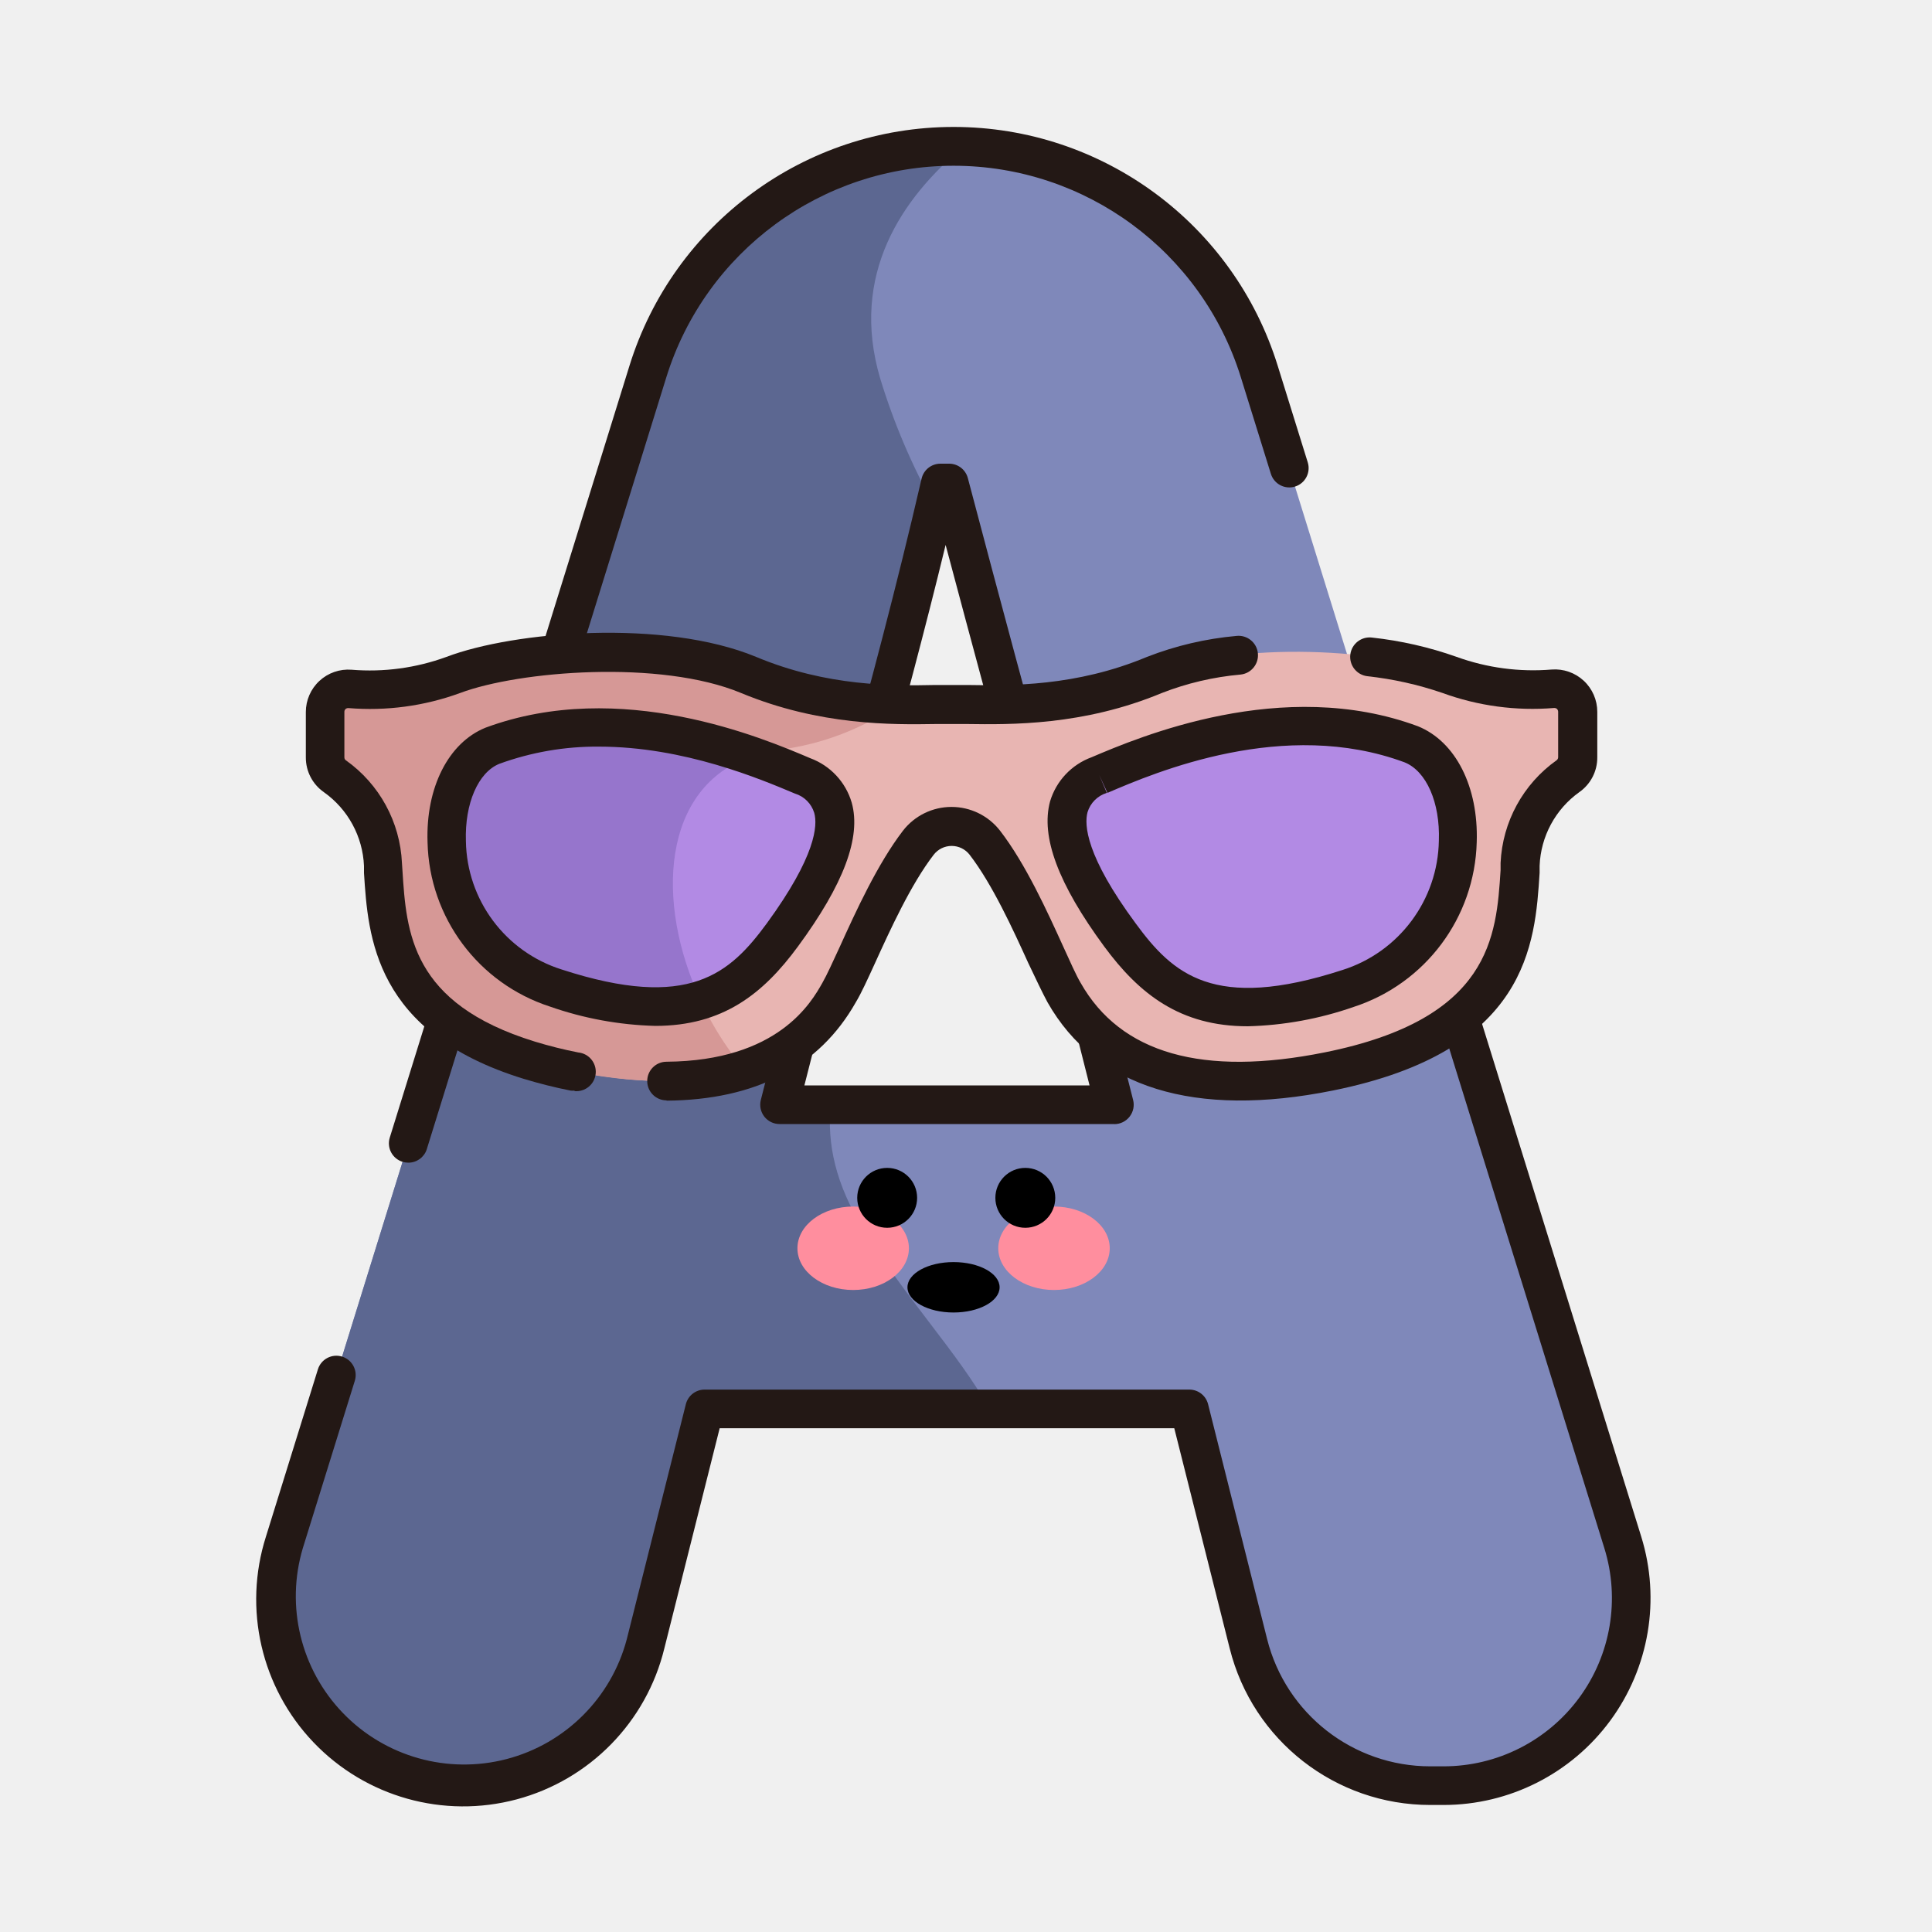
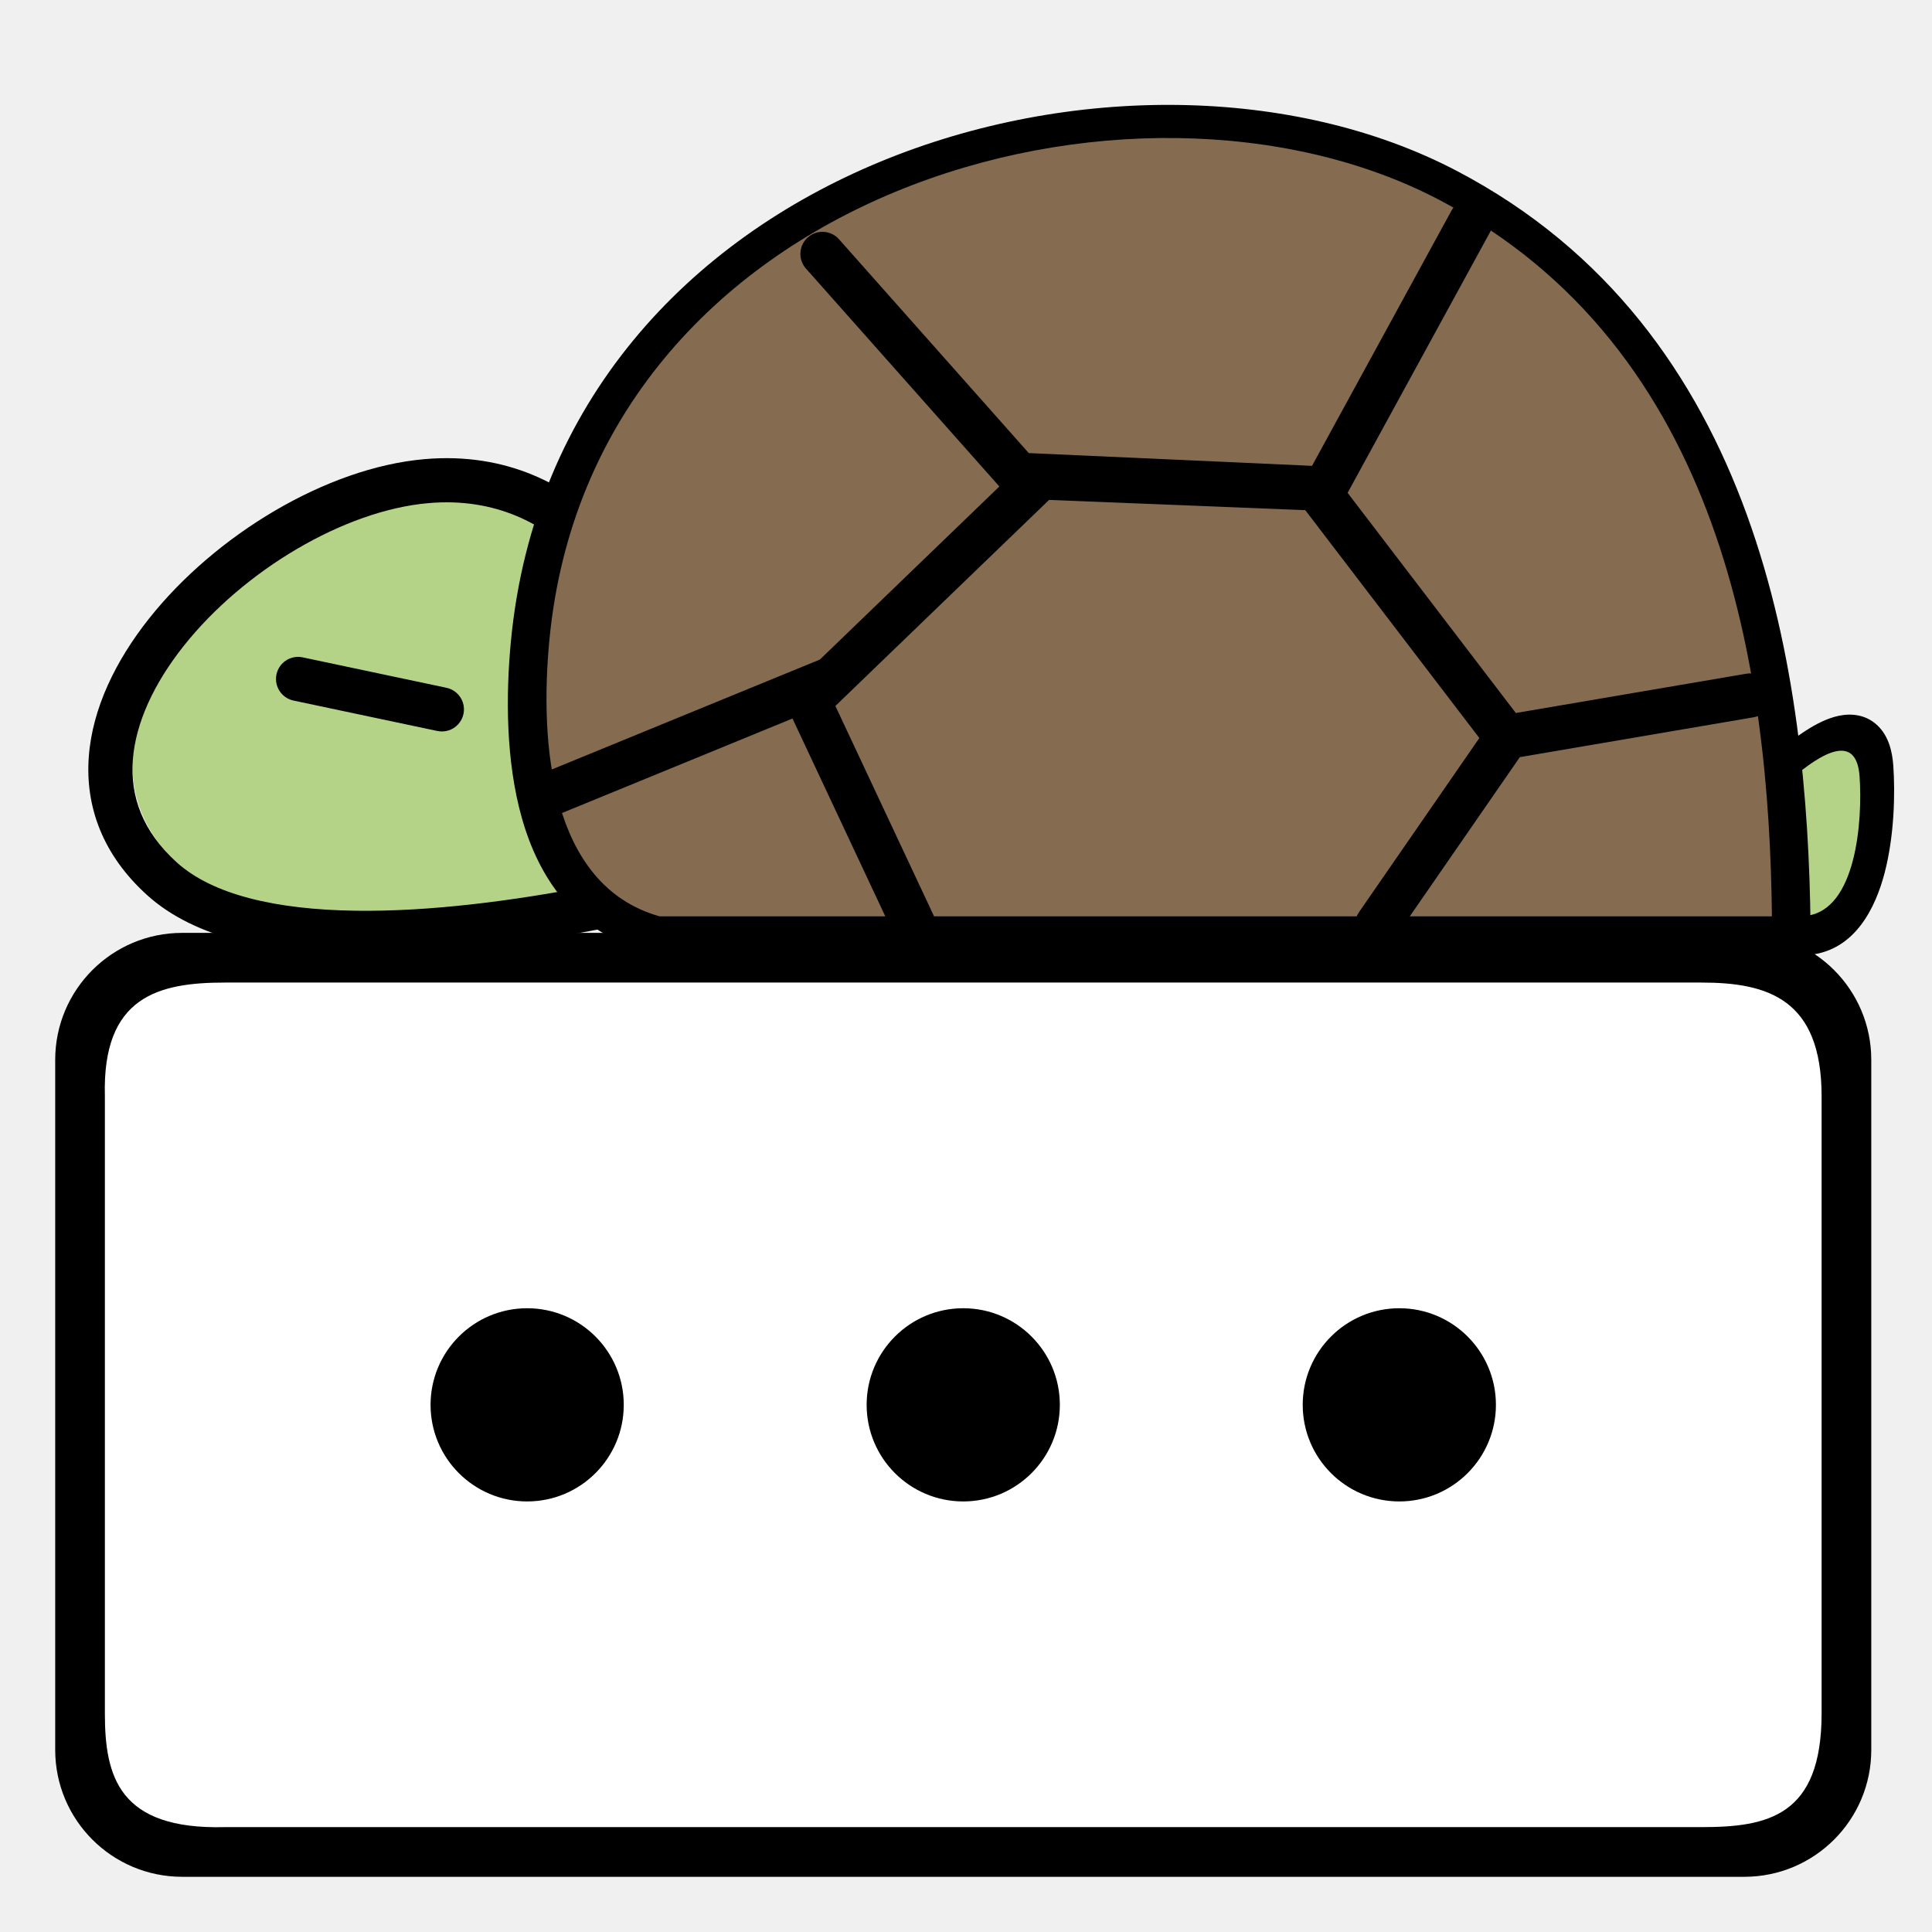
- <svg xmlns="http://www.w3.org/2000/svg" t="1742609651080" class="icon" viewBox="0 0 1024 1024" version="1.1" p-id="1330" width="24" height="24">
-   <path d="M630.374 746.752H373.453l-31.283 124.467A99.482 99.482 0 0 1 245.76 946.432a99.43 99.43 0 0 1-94.976-128.922L343.398 196.915a169.677 169.677 0 0 1 161.997-119.347 169.728 169.728 0 0 1 162.048 119.347L860.16 817.51a99.43 99.43 0 0 1-94.976 128.922h-7.014a99.482 99.482 0 0 1-96.461-75.213z m-39.68-161.178L572.006 512c-23.398-86.426-45.568-167.168-68.915-256h-4.659c-21.043 91.085-44.39 169.523-66.56 256l-18.688 73.574z" fill="#7F88BA" p-id="1331" />
-   <path d="M457.523 651.366c-14.541-23.706-19.302-44.954-17.203-65.792h-27.136L431.821 512c21.197-82.432 43.366-157.696 63.642-243.456a346.982 346.982 0 0 1-28.928-67.891c-16.333-55.245 11.674-95.898 44.134-122.88h-5.12a169.677 169.677 0 0 0-162.15 119.142L150.733 817.51A99.43 99.43 0 0 0 245.76 946.432a99.482 99.482 0 0 0 96.461-75.213l31.283-124.467h150.938c-17.152-30.362-43.622-57.498-66.918-95.386zM540.928 397.363c7.782-33.331-6.195-60.774-25.139-93.389 8.448 31.642 16.691 62.566 25.139 93.389z" fill="#5C6791" p-id="1332" />
-   <path d="M765.133 956.672h-7.014a109.517 109.517 0 0 1-106.342-82.944l-29.389-116.736H381.44l-29.338 116.736a109.722 109.722 0 1 1-211.149-59.29l27.546-88.678a10.24 10.24 0 1 1 19.558 6.093l-27.546 88.678a89.19 89.19 0 1 0 171.725 48.179L363.52 744.243a10.24 10.24 0 0 1 9.933-7.731h256.922a10.24 10.24 0 0 1 9.933 7.731l31.283 124.467a89.139 89.139 0 0 0 86.528 67.482h7.014a89.19 89.19 0 0 0 85.197-115.661l-140.646-453.069a10.24 10.24 0 0 1 19.558-6.093l140.646 453.069a109.722 109.722 0 0 1-104.755 142.234zM216.371 616.243a10.547 10.547 0 0 1-3.021-0.461 10.24 10.24 0 0 1-6.758-12.851l127.027-409.037a179.866 179.866 0 0 1 343.603 0l15.923 51.2a10.24 10.24 0 0 1-6.758 12.8 10.24 10.24 0 0 1-12.8-6.758l-15.923-51.2a159.437 159.437 0 0 0-304.486 0L226.15 609.28a10.24 10.24 0 0 1-9.779 6.963z m374.272-20.48H413.133a10.24 10.24 0 0 1-8.038-3.942 10.24 10.24 0 0 1-1.843-8.806l18.688-73.574c8.141-31.744 16.538-62.874 24.678-92.928C460.8 364.8 475.136 311.296 488.448 253.747A10.24 10.24 0 0 1 498.432 245.76h4.659a10.24 10.24 0 0 1 9.882 7.629c17.152 65.075 33.331 124.723 50.432 187.802l18.483 68.096 18.688 73.728a10.24 10.24 0 0 1-1.843 8.806 10.24 10.24 0 0 1-8.09 3.994z m-164.301-20.48h151.142l-15.36-60.826-18.432-67.891c-14.438-53.299-28.211-104.038-42.496-157.747-11.264 46.438-23.194 90.317-34.714 133.12-8.141 30.054-16.538 61.082-24.678 92.672z" fill="#231815" p-id="1333" />
-   <path d="M486.707 446.669a22.272 22.272 0 0 1 35.277 0c18.586 24.064 33.741 64.973 41.882 79.36 10.598 18.688 40.96 61.747 140.288 41.779s99.174-72.96 101.683-109.722a60.416 60.416 0 0 1 25.6-46.746 12.237 12.237 0 0 0 5.12-10.24v-24.064a12.288 12.288 0 0 0-13.21-12.237 128.717 128.717 0 0 1-54.733-7.322c-34.304-13.107-111.616-18.688-156.518 0s-85.402 15.36-107.52 15.36-62.618 3.123-107.52-15.36-122.214-13.107-156.518 0a128.717 128.717 0 0 1-54.733 7.322 12.237 12.237 0 0 0-13.21 12.237v24.064a12.237 12.237 0 0 0 5.12 10.24 60.416 60.416 0 0 1 25.344 46.746c2.509 36.762 2.509 89.754 101.632 109.722s129.69-23.091 140.288-41.779c7.987-14.387 23.091-55.296 41.728-79.36z" fill="#E8B5B2" p-id="1334" />
-   <path d="M394.496 566.835C344.269 507.136 337.92 407.142 413.184 397.363a141.363 141.363 0 0 0 62.669-24.013 214.682 214.682 0 0 1-79.053-15.667c-44.902-18.688-122.214-13.107-156.518 0a128.717 128.717 0 0 1-54.733 7.322 12.237 12.237 0 0 0-13.21 12.237v24.064a12.237 12.237 0 0 0 5.12 10.24 60.416 60.416 0 0 1 25.344 46.746c2.509 36.762 2.509 89.754 101.632 109.722 40.243 7.885 69.325 5.427 90.061-1.178z" fill="#D69896" p-id="1335" />
-   <path d="M425.472 411.341C396.646 399.36 327.117 370.739 261.12 395.213c-37.018 14.95-36.454 105.728 33.434 128.461S391.424 527.36 414.72 495.565s43.366-70.349 10.752-84.224z" fill="#B28AE4" p-id="1336" />
-   <path d="M398.49 400.794c-34.816-12.237-87.04-24.218-137.318-5.581-37.018 14.95-36.454 105.728 33.434 128.461 34.458 11.162 58.419 12.186 76.8 6.554-24.422-52.173-20.634-113.203 27.085-129.434z" fill="#9675CC" p-id="1337" />
-   <path d="M353.28 583.219a10.24 10.24 0 0 1 0-20.48c59.238-0.461 76.8-31.539 82.586-41.779 2.355-4.096 5.53-11.11 9.267-19.2 8.397-18.534 19.968-43.878 33.434-61.44a32.563 32.563 0 0 1 51.507 0c13.517 17.51 25.037 42.854 33.485 61.44 3.686 8.09 6.912 15.36 9.216 19.2 21.197 37.427 64.717 49.818 129.382 36.813 88.115-17.715 90.931-61.44 93.184-96.563v-3.84a70.656 70.656 0 0 1 29.696-54.426 1.997 1.997 0 0 0 0.819-1.638v-24.064a2.253 2.253 0 0 0-0.614-1.485 2.15 2.15 0 0 0-1.587-0.512 139.213 139.213 0 0 1-59.187-7.987 184.32 184.32 0 0 0-39.782-8.858 10.24 10.24 0 1 1 2.509-20.48 198.963 198.963 0 0 1 44.851 10.24 119.091 119.091 0 0 0 50.33 6.707 22.477 22.477 0 0 1 24.218 22.426v24.064a22.323 22.323 0 0 1-9.523 18.483 50.381 50.381 0 0 0-21.043 39.066v3.738c-2.406 37.632-6.093 94.515-109.568 115.354-73.267 14.746-125.542-1.434-151.245-46.746-2.765-5.12-6.144-12.288-10.24-20.89-7.987-17.562-18.995-41.677-31.027-57.293a12.032 12.032 0 0 0-19.098 0c-12.032 15.616-23.04 39.731-31.027 57.293-3.942 8.602-7.27 15.974-10.24 20.89-19.354 34.202-53.094 51.712-100.25 52.122z" fill="#231815" p-id="1338" />
-   <path d="M304.538 578.048a8.96 8.96 0 0 1-2.048 0 256.256 256.256 0 0 1-25.088-6.298c-79.053-24.371-82.33-75.315-84.48-109.056v-3.738A50.534 50.534 0 0 0 171.622 419.84a22.323 22.323 0 0 1-9.523-18.381v-24.064a22.477 22.477 0 0 1 24.218-22.426A118.272 118.272 0 0 0 236.646 348.16c35.84-13.619 115.354-20.173 164.096 0 37.734 15.77 72.243 15.36 95.078 14.899h16.998c22.886 0.358 57.395 0.87 95.13-14.899a173.005 173.005 0 0 1 47.411-11.11 10.24 10.24 0 1 1 2.202 20.48 151.603 151.603 0 0 0-41.779 9.779c-41.677 17.357-80.282 16.742-103.27 16.435h-16.435c-23.04 0.358-61.44 0.922-103.27-16.435-42.752-17.818-117.76-11.725-148.941 0a138.906 138.906 0 0 1-59.136 7.987 2.15 2.15 0 0 0-1.587 0.512 1.997 1.997 0 0 0-0.614 1.485v24.064a1.843 1.843 0 0 0 0.819 1.638 70.656 70.656 0 0 1 29.696 54.426l0.256 3.84c2.099 33.075 4.557 70.554 70.093 90.778a230.4 230.4 0 0 0 23.091 5.786 10.24 10.24 0 0 1-1.997 20.48z" fill="#231815" p-id="1339" />
-   <path d="M582.656 410.778c28.979-12.339 98.97-40.96 165.376-16.23 37.274 15.002 36.659 106.445-33.69 129.28s-97.28 3.584-120.883-28.262-43.622-70.605-10.803-84.787z" fill="#B28AE4" p-id="1340" />
-   <path d="M347.29 543.744a183.142 183.142 0 0 1-55.808-10.24 93.798 93.798 0 0 1-64.87-87.04c-1.024-28.979 11.059-52.838 30.72-60.774 71.68-26.573 147.251 5.581 172.134 16.179a35.84 35.84 0 0 1 21.965 23.552c5.12 18.381-4.301 43.315-28.467 76.186-18.483 25.19-39.885 42.138-75.674 42.138zM317.44 395.725a150.682 150.682 0 0 0-52.787 9.114c-11.162 4.506-18.381 20.992-17.715 40.96a72.55 72.55 0 0 0 50.739 68.045c67.686 22.016 89.293 1.997 108.698-24.371 26.163-35.84 27.034-52.019 25.19-58.624a15.36 15.36 0 0 0-10.24-10.24c-18.278-7.68-58.726-24.883-103.885-24.883zM661.35 543.949c-35.84 0-57.498-17.05-76.134-42.342-24.32-33.075-33.69-58.112-28.672-76.8a35.84 35.84 0 0 1 22.016-23.45c25.037-10.65 101.222-43.059 172.954-16.435 20.019 8.09 32.154 32.102 31.181 61.44a94.464 94.464 0 0 1-65.28 87.347 184.32 184.32 0 0 1-56.064 10.24z m-78.694-133.12l3.994 9.421a15.36 15.36 0 0 0-10.24 10.24c-1.792 6.656-0.922 23.194 25.6 59.034 19.507 26.573 41.267 46.746 109.414 24.627a73.165 73.165 0 0 0 51.2-68.608c0.717-20.173-6.605-36.813-18.125-41.472-63.795-23.706-131.891 5.12-157.542 16.179z" fill="#231815" p-id="1341" />
-   <path d="M422.656 661.606a29.542 22.118 0 1 0 59.085 0 29.542 22.118 0 1 0-59.085 0Z" fill="#FF8E9E" p-id="1342" />
-   <path d="M529.101 661.606a29.542 22.118 0 1 0 59.085 0 29.542 22.118 0 1 0-59.085 0Z" fill="#FF8E9E" p-id="1343" />
-   <path d="M480.973 682.291a24.422 13.363 0 1 0 48.845 0 24.422 13.363 0 1 0-48.845 0Z" p-id="1344" />
-   <path d="M543.437 634.88m-15.872 0a15.872 15.872 0 1 0 31.744 0 15.872 15.872 0 1 0-31.744 0Z" p-id="1345" />
-   <path d="M470.221 634.88m-15.872 0a15.872 15.872 0 1 0 31.744 0 15.872 15.872 0 1 0-31.744 0Z" p-id="1346" />
+ <svg xmlns="http://www.w3.org/2000/svg" t="1742609834406" class="icon" viewBox="0 0 1024 1024" version="1.1" p-id="1529" width="24" height="24">
+   <path d="M924.526 523.703H96.549c-21.007 0-38.034 17.028-38.034 38.034v365.714c0 21.007 17.028 38.034 38.034 38.034h827.977c21.007 0 38.034-17.028 38.034-38.034V561.737c0-21.007-17.028-38.034-38.034-38.034zM96.549 494.446c-37.165 0-67.291 30.126-67.291 67.291v365.714c0 37.165 30.126 67.291 67.291 67.291h827.977c37.165 0 67.291-30.126 67.291-67.291V561.737c0-37.165-30.126-67.291-67.291-67.291H96.549z" fill="#000000" p-id="1530" />
+   <path d="M55.589 580.985C54.126 528.091 84.067 520.777 119.199 520.777h782.675c35.132 0 63.611 8.777 63.611 60.208v327.218C965.486 962.56 937.007 968.411 901.875 968.411H119.199C62.903 969.874 55.589 941.454 55.589 908.203V580.985z" fill="#FFFFFF" p-id="1531" />
+   <path d="M228.206 744.594c0-28.277 22.923-51.2 51.2-51.2s51.2 22.923 51.2 51.2-22.923 51.2-51.2 51.2S228.206 772.871 228.206 744.594z m231.131 0c0-28.277 22.923-51.2 51.2-51.2s51.2 22.923 51.2 51.2-22.923 51.2-51.2 51.2-51.2-22.923-51.2-51.2z m282.331-51.2c-28.277 0-51.2 22.923-51.2 51.2s22.923 51.2 51.2 51.2 51.2-22.923 51.2-51.2-22.923-51.2-51.2-51.2z" fill="#000000" p-id="1532" />
+   <path d="M95.34 459.129c40.945 37.338 137.131 29.175 218.554 12.505L330.606 340.34c0-15.629-33.005-83.079-106.704-76.586-88.708 7.815-205.698 125.042-128.562 195.376z" fill="#B5D387" p-id="1533" />
+   <path d="M305.924 295.567c-17.086-17.437-42.876-32.039-78.895-28.897-44.529 3.882-97.824 35.559-129.688 75.72-15.828 19.945-25.527 40.945-26.946 60.501-1.375 18.985 4.944 37.628 23.341 54.234 18.967 17.121 52.546 25.006 94.875 25.582 39.117 0.535 83.321-5.179 124.948-13.248l17.013-132.31c-0.219-1.972-1.583-7.382-5.568-15.205-4.137-8.119-10.468-17.586-19.082-26.378z m39.936 15.755c4.863 9.547 8.151 19.278 8.151 26.323v0.749l-19.38 150.712-8.212 1.665c-44.763 9.076-94.07 15.942-138.126 15.34-43.429-0.591-84.579-8.447-110.241-31.612-23.637-21.337-32.906-46.964-30.998-73.298 1.867-25.77 14.324-51.144 31.949-73.359 35.041-44.161 93.842-79.942 145.993-84.489 44.304-3.862 76.665 14.421 97.646 35.834 10.418 10.632 18.098 22.083 23.218 32.136zM918.841 455.943c2.338 5.375 6.047 11.641 11.126 16.791 6.776 6.87 15.471 11.352 26.911 10.082 7.765-0.863 14.792-8.549 19.371-26.103 4.28-16.402 4.813-36.1 3.894-49.216l11.674-0.819-11.674 0.819c-0.187-2.674-0.573-4.277-0.875-5.176-1.984 0.445-5.146 1.808-9.471 4.599-4.283 2.762-9.029 6.472-13.985 10.799-9.904 8.654-19.912 19.122-27.692 27.712a562.603 562.603 0 0 0-9.28 10.512z m76.414-71.3c5.635 5.459 7.686 13.359 8.236 21.214 1.03 14.675 0.538 37.107-4.593 56.765-4.83 18.505-15.6 40.808-39.433 43.456-20.158 2.241-35.6-6.2-46.162-16.908-10.293-10.439-16.41-23.388-19.035-32.42l-1.928-6.644 4.746-4.746-0.006 0.003c-0.003-0.003 0.217-0.249 0.851-0.992l0.494-0.579a597.492 597.492 0 0 1 12.347-14.076c8.031-8.865 18.739-20.1 29.646-29.626 5.451-4.76 11.129-9.254 16.694-12.844 5.413-3.487 11.469-6.621 17.581-7.882 6.384-1.319 14.304-0.784 20.562 5.278z" fill="#000000" p-id="1534" />
+   <path d="M985.618 411.54c-3.204-45.562-70.82 37.435-72.795 39.406 3.701 12.724 17.768 37.435 44.418 34.48 26.65-2.955 30.024-50.489 28.377-73.886z" fill="#B5D387" p-id="1535" />
+   <path d="M475.633 107.286c-94.293 38.941-170.341 117.438-181.546 234.838-2.58 27.063-2.458 58.792 5.12 85.358 7.367 25.828 21.15 45.03 44.883 52.335h591.945c-2.85-131.043-30.72-293.089-174.896-368.576-79.281-41.51-190.786-43.069-285.506-3.956z m-8.932-21.633c100.086-41.332 218.946-40.357 305.292 4.851C933.522 175.075 958.171 358.289 959.634 491.391l0.129 11.832H340.787l-1.559-0.439c-35.316-9.959-53.737-38.064-62.528-68.883-8.736-30.618-8.613-65.685-5.91-94 12.197-127.81 95.399-212.74 195.912-254.247z" fill="#000000" p-id="1536" />
+   <path d="M291.173 339.313c-5.146 53.851 0 129.91 58.388 146.356H939.154c-1.425-129.363-25.635-300.939-176.593-379.872-161.271-84.325-448.6-4.93-471.388 233.516z" fill="#856B50" p-id="1537" />
+   <path d="M146.537 357.44a11.703 11.703 0 0 1 13.874-9.026l76.069 16.091a11.703 11.703 0 1 1-4.845 22.897l-76.069-16.091a11.703 11.703 0 0 1-9.029-13.871zM789.972 122.64a11.7 11.7 0 1 0-20.539-11.223l-74.029 135.49-150.142-6.764-100.577-113.328a11.703 11.703 0 0 0-17.507 15.536l102.508 115.498-95.124 91.727-144.969 59.436a11.703 11.703 0 1 0 8.88 21.656l121.563-49.84 53.576 114.199c2.744 5.851 9.713 8.37 15.565 5.623 5.851-2.744 8.37-9.713 5.623-15.565l-52.031-110.908 113.254-109.211 135.8 5.433L784.091 391.165l-63.751 92.239a11.7 11.7 0 1 0 19.254 13.306l65.951-95.419 123.872-21.115a11.703 11.703 0 1 0-3.932-23.072l-122.064 20.805-89.164-116.695 75.715-138.574z" fill="#000000" p-id="1538" />
</svg>
